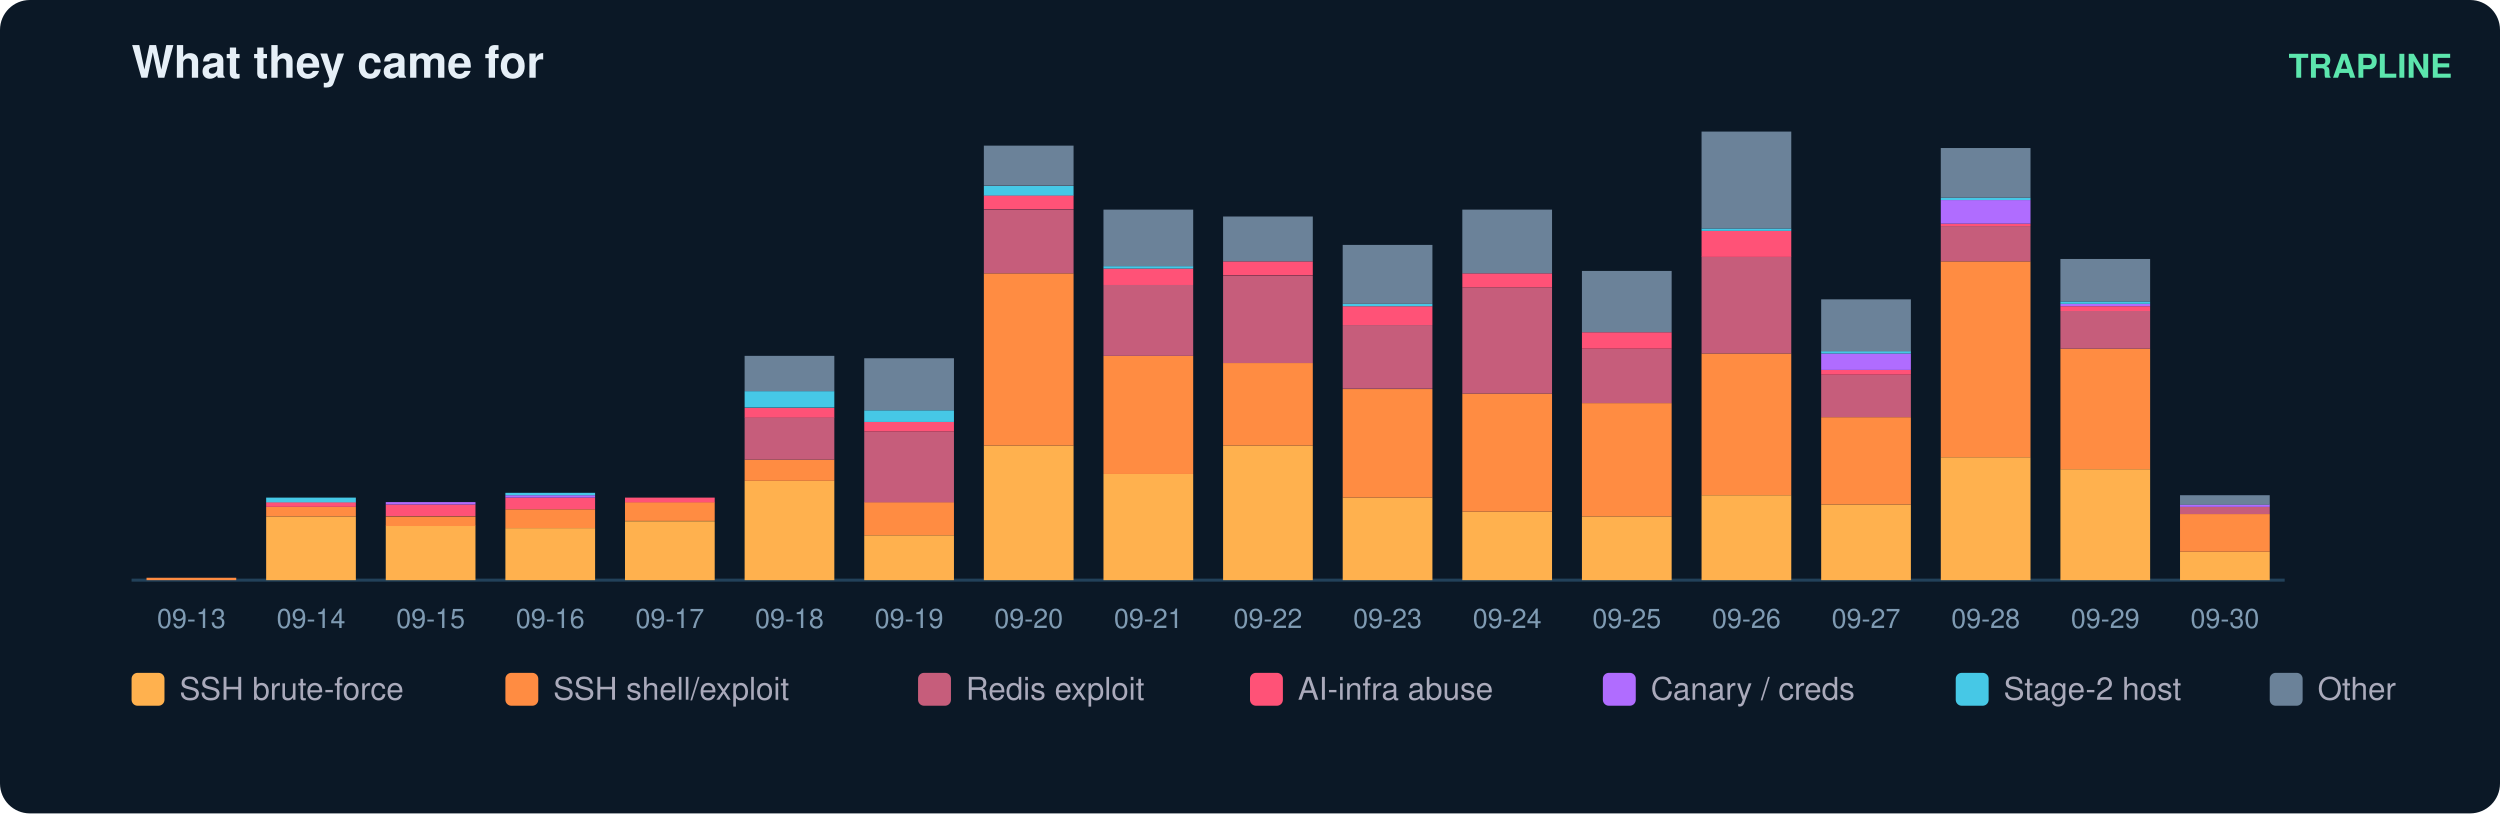
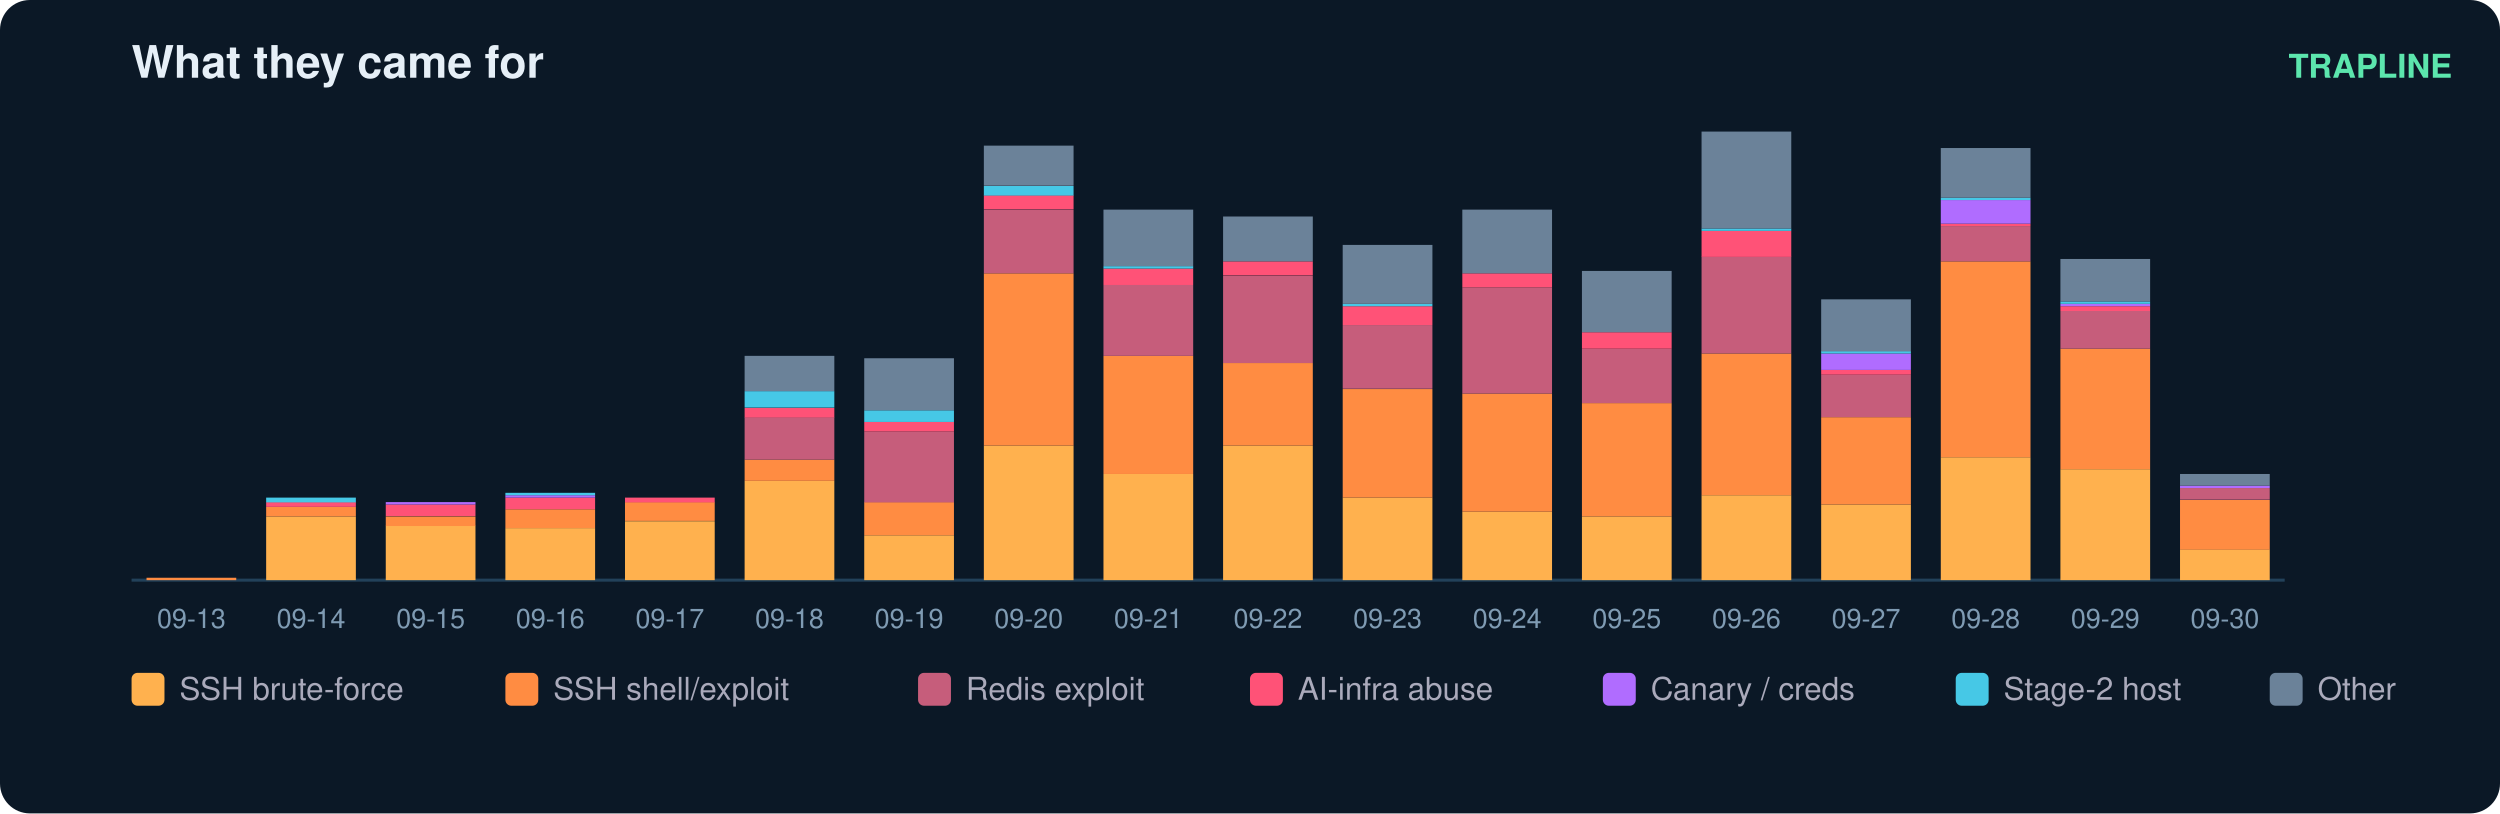
<svg xmlns="http://www.w3.org/2000/svg" width="836" height="272" viewBox="0 0 836 272" font-family="ui-sans-serif,Segoe UI,Helvetica,Arial">
  <rect width="836" height="272" rx="10" fill="#0b1826" />
  <text x="44" y="26" fill="#e6eff7" font-size="15" font-weight="700">What they came for</text>
  <text x="820" y="26" fill="#5ce6ad" font-size="11" text-anchor="end" font-weight="600">TRAPLINE</text>
  <line x1="44" y1="194" x2="764" y2="194" stroke="#22415a" />
  <rect x="49" y="193.2" width="30" height="0.8" fill="#ff8c42" />
  <text x="64.0" y="210.0" fill="#7f9bb3" font-size="9" text-anchor="middle">09-13</text>
  <rect x="89" y="172.7" width="30" height="21.3" fill="#ffb14e" />
  <rect x="89" y="169.5" width="30" height="3.2" fill="#ff8c42" />
  <rect x="89" y="167.9" width="30" height="1.6" fill="#ff5277" />
  <rect x="89" y="166.4" width="30" height="1.6" fill="#46c8e6" />
  <text x="104.0" y="210.0" fill="#7f9bb3" font-size="9" text-anchor="middle">09-14</text>
  <rect x="129" y="175.8" width="30" height="18.2" fill="#ffb14e" />
  <rect x="129" y="172.7" width="30" height="3.2" fill="#ff8c42" />
  <rect x="129" y="168.7" width="30" height="3.9" fill="#ff5277" />
  <rect x="129" y="167.9" width="30" height="0.8" fill="#b06cff" />
  <text x="144.0" y="210.0" fill="#7f9bb3" font-size="9" text-anchor="middle">09-15</text>
  <rect x="169" y="176.6" width="30" height="17.4" fill="#ffb14e" />
  <rect x="169" y="170.3" width="30" height="6.3" fill="#ff8c42" />
  <rect x="169" y="166.4" width="30" height="3.9" fill="#ff5277" />
  <rect x="169" y="165.6" width="30" height="0.8" fill="#b06cff" />
  <rect x="169" y="164.8" width="30" height="0.8" fill="#46c8e6" />
  <text x="184.0" y="210.0" fill="#7f9bb3" font-size="9" text-anchor="middle">09-16</text>
  <rect x="209" y="174.3" width="30" height="19.7" fill="#ffb14e" />
  <rect x="209" y="167.9" width="30" height="6.3" fill="#ff8c42" />
  <rect x="209" y="166.4" width="30" height="1.6" fill="#ff5277" />
  <text x="224.0" y="210.0" fill="#7f9bb3" font-size="9" text-anchor="middle">09-17</text>
  <rect x="249" y="160.8" width="30" height="33.2" fill="#ffb14e" />
  <rect x="249" y="153.7" width="30" height="7.1" fill="#ff8c42" />
  <rect x="249" y="139.5" width="30" height="14.2" fill="#c65d7b" />
  <rect x="249" y="136.4" width="30" height="3.2" fill="#ff5277" />
  <rect x="249" y="130.8" width="30" height="5.5" fill="#46c8e6" />
  <rect x="249" y="119.0" width="30" height="11.8" fill="#6b8299" />
  <text x="264.0" y="210.0" fill="#7f9bb3" font-size="9" text-anchor="middle">09-18</text>
  <rect x="289" y="179.0" width="30" height="15.0" fill="#ffb14e" />
  <rect x="289" y="167.9" width="30" height="11.1" fill="#ff8c42" />
  <rect x="289" y="144.3" width="30" height="23.7" fill="#c65d7b" />
  <rect x="289" y="141.1" width="30" height="3.2" fill="#ff5277" />
  <rect x="289" y="137.2" width="30" height="3.9" fill="#46c8e6" />
  <rect x="289" y="119.8" width="30" height="17.4" fill="#6b8299" />
  <text x="304.0" y="210.0" fill="#7f9bb3" font-size="9" text-anchor="middle">09-19</text>
  <rect x="329" y="149.0" width="30" height="45.0" fill="#ffb14e" />
  <rect x="329" y="91.4" width="30" height="57.6" fill="#ff8c42" />
  <rect x="329" y="70.1" width="30" height="21.3" fill="#c65d7b" />
  <rect x="329" y="65.3" width="30" height="4.7" fill="#ff5277" />
  <rect x="329" y="62.2" width="30" height="3.2" fill="#46c8e6" />
  <rect x="329" y="48.7" width="30" height="13.4" fill="#6b8299" />
  <text x="344.0" y="210.0" fill="#7f9bb3" font-size="9" text-anchor="middle">09-20</text>
  <rect x="369" y="158.5" width="30" height="35.5" fill="#ffb14e" />
  <rect x="369" y="119.0" width="30" height="39.5" fill="#ff8c42" />
  <rect x="369" y="95.3" width="30" height="23.7" fill="#c65d7b" />
  <rect x="369" y="89.8" width="30" height="5.5" fill="#ff5277" />
  <rect x="369" y="89.0" width="30" height="0.8" fill="#46c8e6" />
  <rect x="369" y="70.1" width="30" height="18.9" fill="#6b8299" />
  <text x="384.0" y="210.0" fill="#7f9bb3" font-size="9" text-anchor="middle">09-21</text>
  <rect x="409" y="149.0" width="30" height="45.0" fill="#ffb14e" />
  <rect x="409" y="121.4" width="30" height="27.6" fill="#ff8c42" />
  <rect x="409" y="92.2" width="30" height="29.2" fill="#c65d7b" />
  <rect x="409" y="87.4" width="30" height="4.7" fill="#ff5277" />
  <rect x="409" y="72.4" width="30" height="15.0" fill="#6b8299" />
  <text x="424.0" y="210.0" fill="#7f9bb3" font-size="9" text-anchor="middle">09-22</text>
  <rect x="449" y="166.4" width="30" height="27.6" fill="#ffb14e" />
  <rect x="449" y="130.1" width="30" height="36.3" fill="#ff8c42" />
  <rect x="449" y="108.7" width="30" height="21.3" fill="#c65d7b" />
  <rect x="449" y="102.4" width="30" height="6.3" fill="#ff5277" />
  <rect x="449" y="101.6" width="30" height="0.8" fill="#46c8e6" />
  <rect x="449" y="81.9" width="30" height="19.7" fill="#6b8299" />
  <text x="464.0" y="210.0" fill="#7f9bb3" font-size="9" text-anchor="middle">09-23</text>
  <rect x="489" y="171.1" width="30" height="22.9" fill="#ffb14e" />
  <rect x="489" y="131.6" width="30" height="39.5" fill="#ff8c42" />
  <rect x="489" y="96.1" width="30" height="35.5" fill="#c65d7b" />
  <rect x="489" y="91.4" width="30" height="4.7" fill="#ff5277" />
  <rect x="489" y="70.1" width="30" height="21.3" fill="#6b8299" />
  <text x="504.0" y="210.0" fill="#7f9bb3" font-size="9" text-anchor="middle">09-24</text>
  <rect x="529" y="172.7" width="30" height="21.3" fill="#ffb14e" />
  <rect x="529" y="134.8" width="30" height="37.9" fill="#ff8c42" />
  <rect x="529" y="116.6" width="30" height="18.2" fill="#c65d7b" />
  <rect x="529" y="111.1" width="30" height="5.5" fill="#ff5277" />
  <rect x="529" y="90.6" width="30" height="20.5" fill="#6b8299" />
  <text x="544.0" y="210.0" fill="#7f9bb3" font-size="9" text-anchor="middle">09-25</text>
  <rect x="569" y="165.6" width="30" height="28.4" fill="#ffb14e" />
  <rect x="569" y="118.2" width="30" height="47.4" fill="#ff8c42" />
  <rect x="569" y="85.8" width="30" height="32.4" fill="#c65d7b" />
  <rect x="569" y="77.2" width="30" height="8.7" fill="#ff5277" />
  <rect x="569" y="76.4" width="30" height="0.8" fill="#46c8e6" />
  <rect x="569" y="44.0" width="30" height="32.4" fill="#6b8299" />
  <text x="584.0" y="210.0" fill="#7f9bb3" font-size="9" text-anchor="middle">09-26</text>
  <rect x="609" y="168.7" width="30" height="25.3" fill="#ffb14e" />
  <rect x="609" y="139.5" width="30" height="29.2" fill="#ff8c42" />
  <rect x="609" y="125.3" width="30" height="14.2" fill="#c65d7b" />
  <rect x="609" y="123.7" width="30" height="1.6" fill="#ff5277" />
  <rect x="609" y="118.2" width="30" height="5.5" fill="#b06cff" />
  <rect x="609" y="117.4" width="30" height="0.8" fill="#46c8e6" />
  <rect x="609" y="100.1" width="30" height="17.4" fill="#6b8299" />
  <text x="624.0" y="210.0" fill="#7f9bb3" font-size="9" text-anchor="middle">09-27</text>
  <rect x="649" y="152.9" width="30" height="41.1" fill="#ffb14e" />
  <rect x="649" y="87.4" width="30" height="65.5" fill="#ff8c42" />
  <rect x="649" y="75.6" width="30" height="11.8" fill="#c65d7b" />
  <rect x="649" y="74.8" width="30" height="0.8" fill="#ff5277" />
  <rect x="649" y="66.9" width="30" height="7.9" fill="#b06cff" />
  <rect x="649" y="66.1" width="30" height="0.8" fill="#46c8e6" />
  <rect x="649" y="49.5" width="30" height="16.6" fill="#6b8299" />
  <text x="664.0" y="210.0" fill="#7f9bb3" font-size="9" text-anchor="middle">09-28</text>
  <rect x="689" y="156.9" width="30" height="37.1" fill="#ffb14e" />
  <rect x="689" y="116.6" width="30" height="40.3" fill="#ff8c42" />
  <rect x="689" y="104.0" width="30" height="12.6" fill="#c65d7b" />
  <rect x="689" y="102.4" width="30" height="1.6" fill="#ff5277" />
  <rect x="689" y="101.6" width="30" height="0.8" fill="#b06cff" />
  <rect x="689" y="100.8" width="30" height="0.8" fill="#46c8e6" />
  <rect x="689" y="86.6" width="30" height="14.2" fill="#6b8299" />
  <text x="704.0" y="210.0" fill="#7f9bb3" font-size="9" text-anchor="middle">09-29</text>
-   <rect x="729" y="184.5" width="30" height="9.5" fill="#ffb14e" />
-   <rect x="729" y="171.9" width="30" height="12.6" fill="#ff8c42" />
-   <rect x="729" y="169.5" width="30" height="2.4" fill="#c65d7b" />
-   <rect x="729" y="168.7" width="30" height="0.8" fill="#b06cff" />
-   <rect x="729" y="165.6" width="30" height="3.2" fill="#6b8299" />
+   <rect x="729" y="183.7" width="30" height="10.3" fill="#ffb14e" />
+   <rect x="729" y="167.2" width="30" height="16.6" fill="#ff8c42" />
+   <rect x="729" y="163.2" width="30" height="3.9" fill="#c65d7b" />
+   <rect x="729" y="162.4" width="30" height="0.8" fill="#b06cff" />
+   <rect x="729" y="158.5" width="30" height="3.9" fill="#6b8299" />
  <text x="744.0" y="210.0" fill="#7f9bb3" font-size="9" text-anchor="middle">09-30</text>
  <rect x="44" y="225" width="11" height="11" rx="2" fill="#ffb14e" />
  <text x="60" y="234" fill="#aab" font-size="10.5">SSH brute-force</text>
  <rect x="169" y="225" width="11" height="11" rx="2" fill="#ff8c42" />
  <text x="185" y="234" fill="#aab" font-size="10.5">SSH shell/exploit</text>
  <rect x="307" y="225" width="11" height="11" rx="2" fill="#c65d7b" />
  <text x="323" y="234" fill="#aab" font-size="10.5">Redis exploit</text>
  <rect x="418" y="225" width="11" height="11" rx="2" fill="#ff5277" />
  <text x="434" y="234" fill="#aab" font-size="10.5">AI-infra abuse</text>
  <rect x="536" y="225" width="11" height="11" rx="2" fill="#b06cff" />
  <text x="552" y="234" fill="#aab" font-size="10.5">Canary / creds</text>
  <rect x="654" y="225" width="11" height="11" rx="2" fill="#46c8e6" />
  <text x="670" y="234" fill="#aab" font-size="10.5">Stage-2 host</text>
  <rect x="759" y="225" width="11" height="11" rx="2" fill="#6b8299" />
  <text x="775" y="234" fill="#aab" font-size="10.5">Other</text>
</svg>
